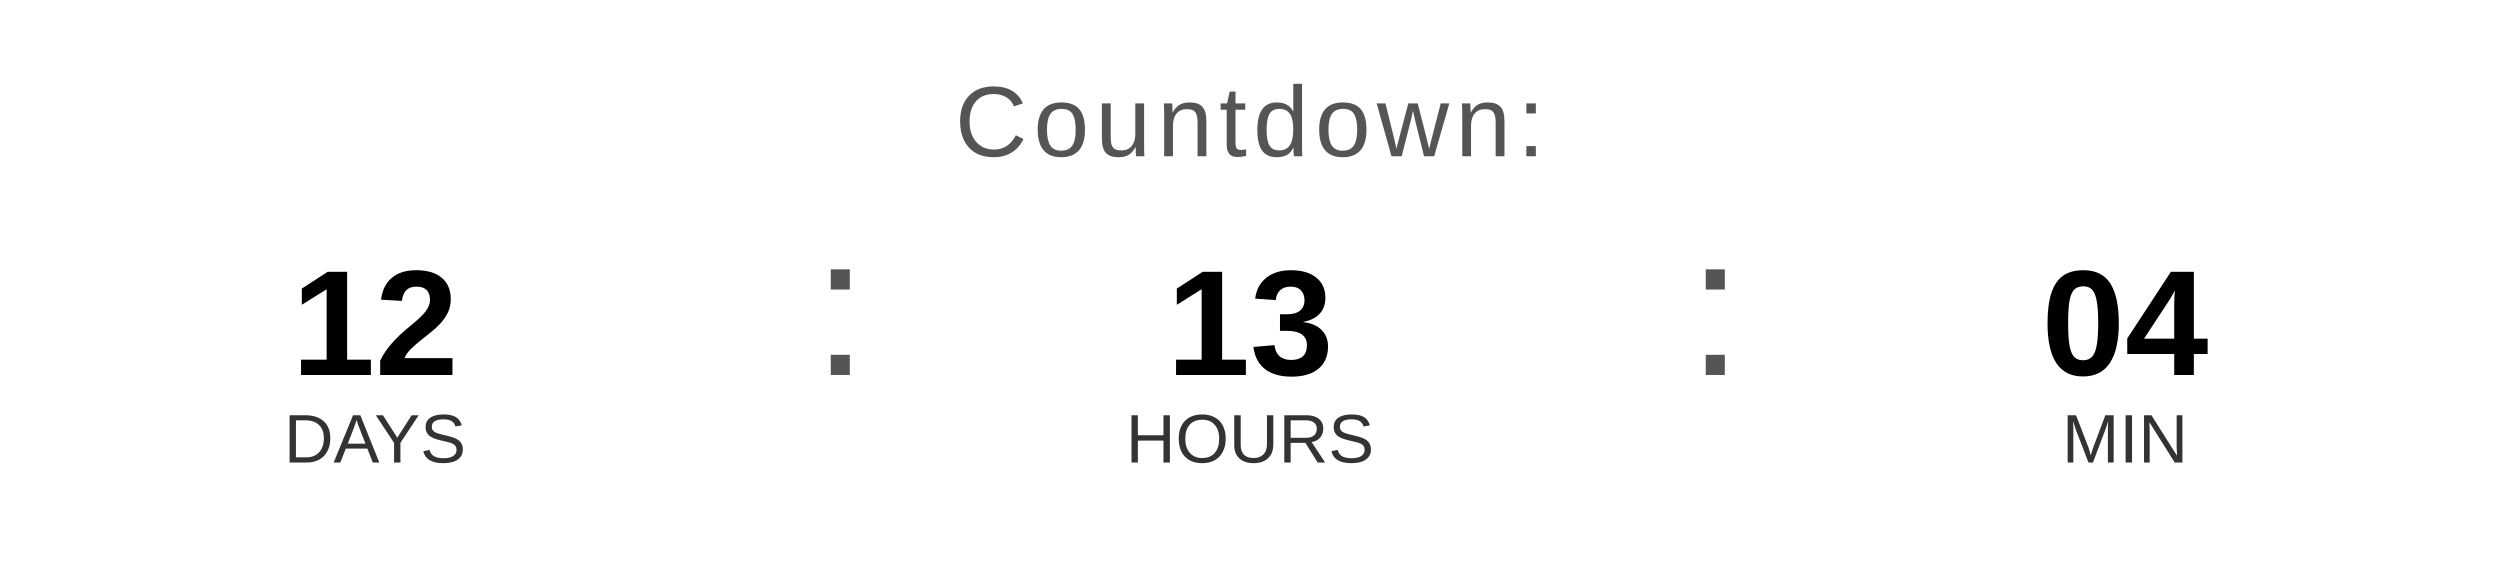
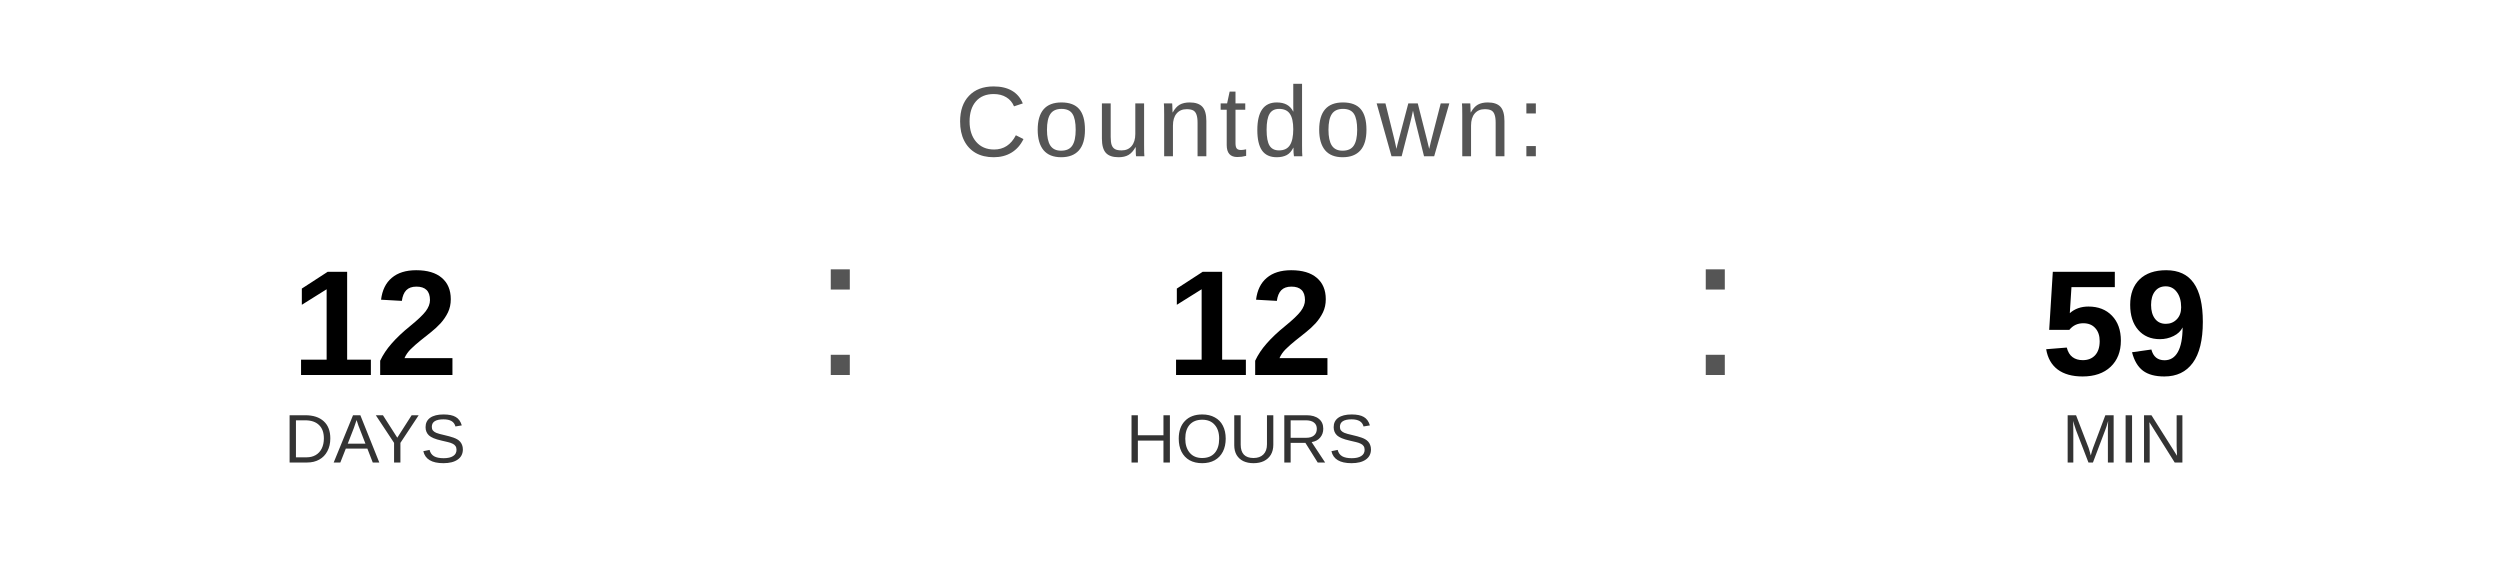
<svg xmlns="http://www.w3.org/2000/svg" width="400" height="90" viewBox="0 0 400 90">
  <text x="200" y="25" font-family="Arial, Helvetica, sans-serif" font-size="16" fill="#555555" text-anchor="middle" letter-spacing="1">
    Countdown:
  </text>
  <text x="60" y="60" font-family="Arial, Helvetica, sans-serif" font-size="24" font-weight="bold" fill="#000000" text-anchor="middle">12</text>
  <text x="60" y="74" font-family="Arial, Helvetica, sans-serif" font-size="11" fill="#333333" text-anchor="middle">DAYS</text>
  <text x="130" y="60" font-family="Arial, sans-serif" font-size="32" fill="#555555">:</text>
-   <text x="200" y="60" font-family="Arial, Helvetica, sans-serif" font-size="24" font-weight="bold" fill="#000000" text-anchor="middle">13</text>
+   <text x="200" y="60" font-family="Arial, Helvetica, sans-serif" font-size="24" font-weight="bold" fill="#000000" text-anchor="middle">12</text>
  <text x="200" y="74" font-family="Arial, Helvetica, sans-serif" font-size="11" fill="#333333" text-anchor="middle">HOURS</text>
  <text x="270" y="60" font-family="Arial, sans-serif" font-size="32" fill="#555555">:</text>
-   <text x="340" y="60" font-family="Arial, Helvetica, sans-serif" font-size="24" font-weight="bold" fill="#000000" text-anchor="middle">04</text>
+   <text x="340" y="60" font-family="Arial, Helvetica, sans-serif" font-size="24" font-weight="bold" fill="#000000" text-anchor="middle">59</text>
  <text x="340" y="74" font-family="Arial, Helvetica, sans-serif" font-size="11" fill="#333333" text-anchor="middle">MIN</text>
</svg>
